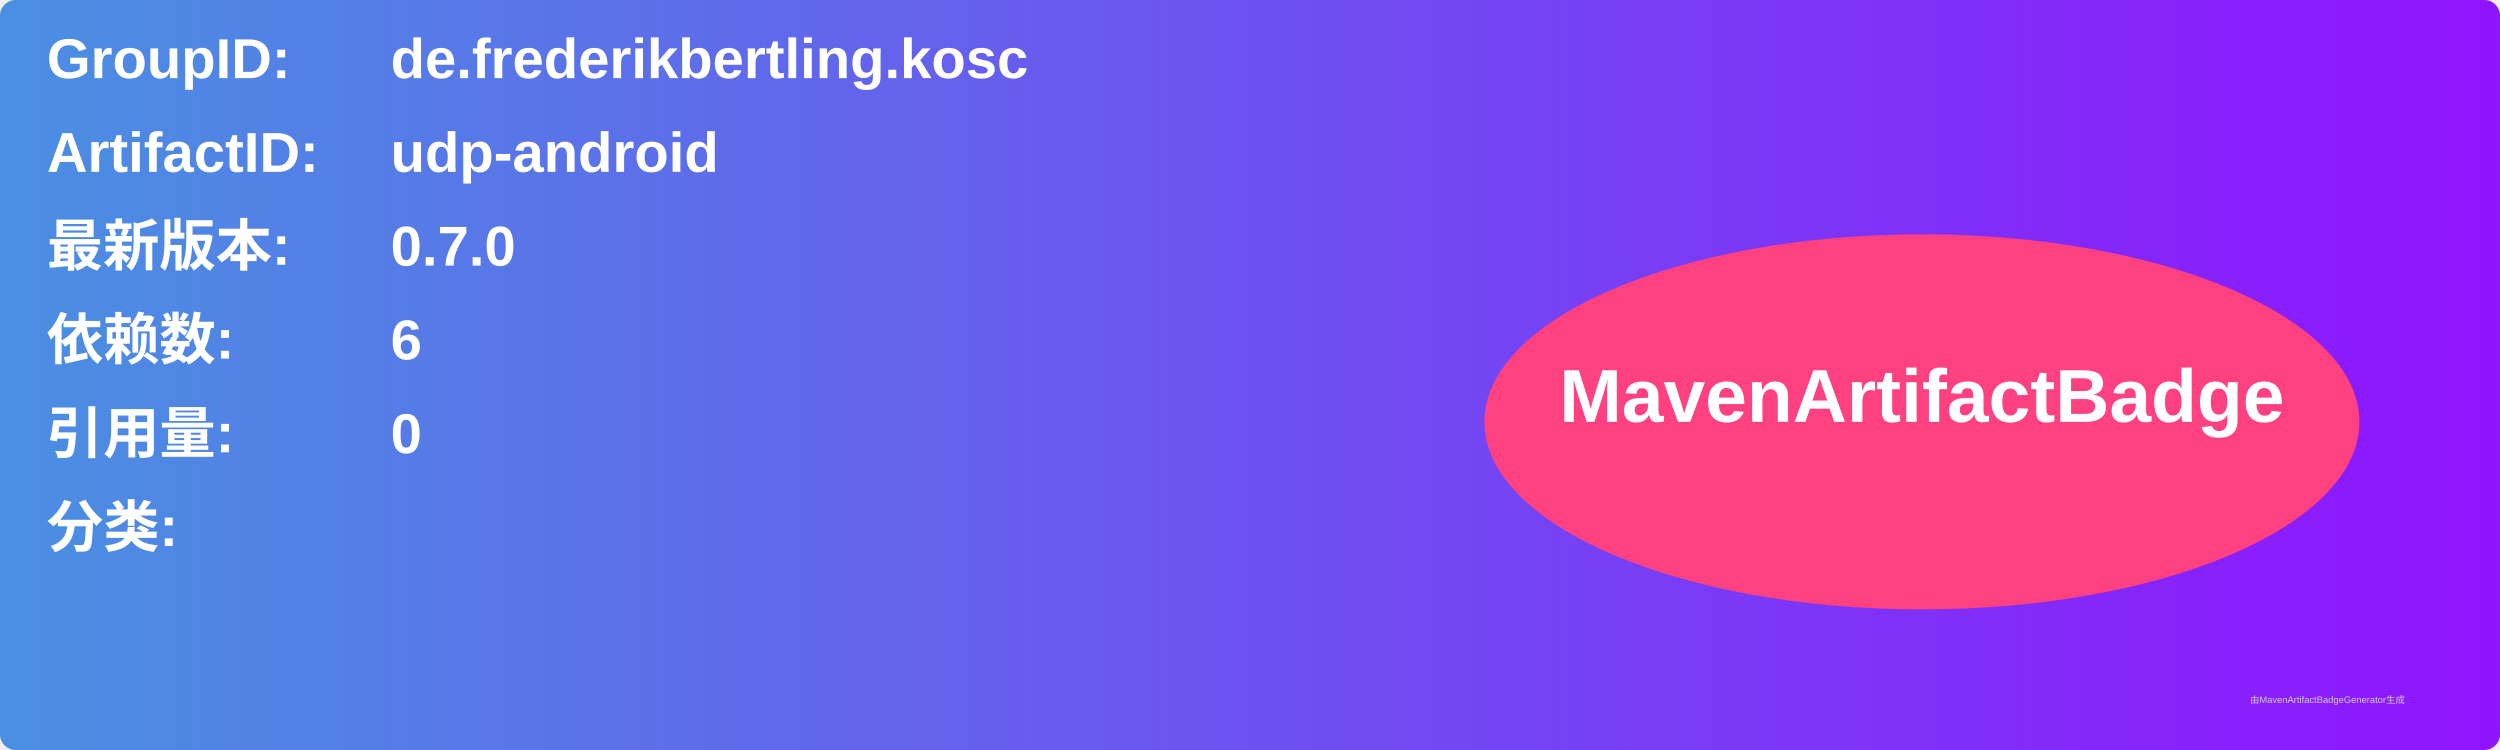
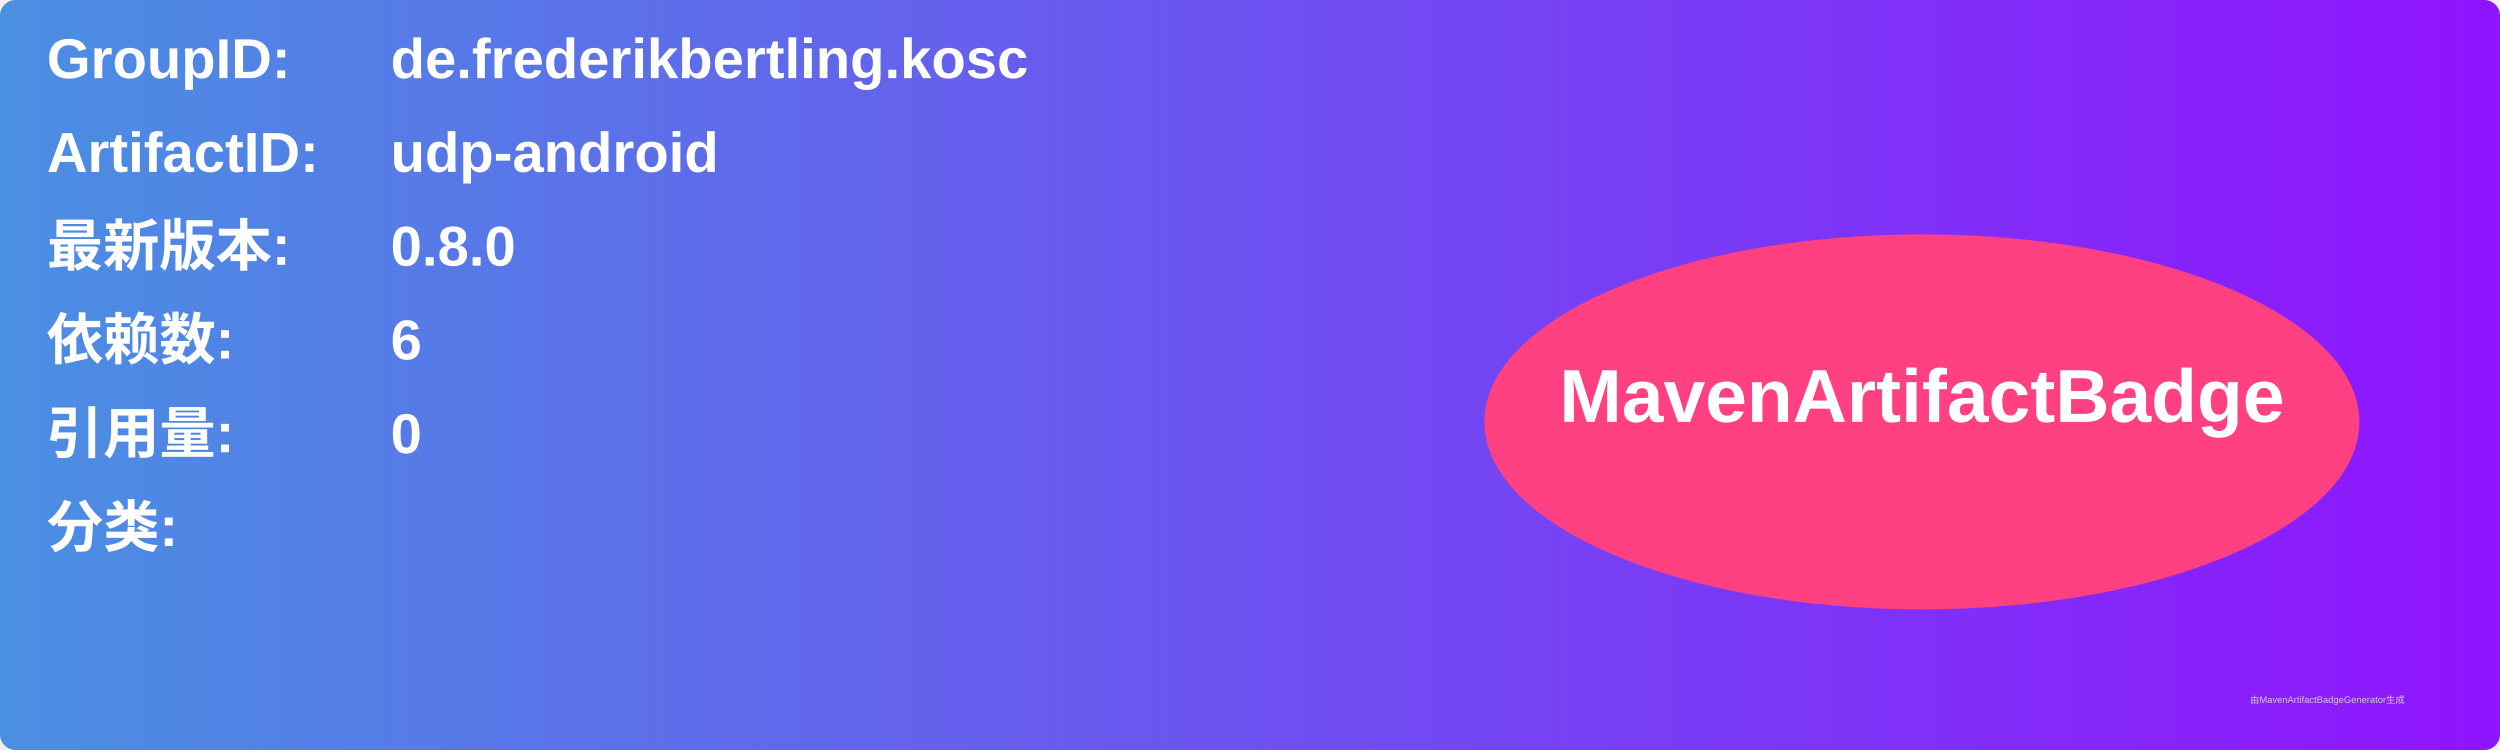
<svg xmlns="http://www.w3.org/2000/svg" width="800" height="240" viewBox="0 0 800 240">
  <linearGradient id="grad" x1="0%" y1="0%" x2="100%" y2="0%">
    <stop offset="0%" stop-color="#4a90e2" />
    <stop offset="100%" stop-color="#9013fe" />
  </linearGradient>
  <rect width="100%" height="100%" rx="5" ry="5" fill="url(#grad)" />
  <g transform="translate(15, 15)">
    <text x="0" y="10" font-family="Arial" font-size="18" fill="white" font-weight="bold" width="260">GroupID:</text>
    <text x="110" y="10" font-family="Arial" font-size="18" fill="white" font-weight="bold" width="460">de.frederikbertling.kosc</text>
    <text x="0" y="40" font-family="Arial" font-size="18" fill="white" font-weight="bold" width="260">ArtifactID:</text>
    <text x="110" y="40" font-family="Arial" font-size="18" fill="white" font-weight="bold" width="460">udp-android</text>
    <text x="0" y="70" font-family="Arial" font-size="18" fill="white" font-weight="bold">最新版本:</text>
    <text x="110" y="70" font-family="Arial" font-size="18" fill="white" font-weight="bold">
-       <tspan font-weight="bold">0.7.0</tspan>
+       <tspan font-weight="bold">0.8.0</tspan>
    </text>
    <text x="0" y="100" font-family="Arial" font-size="18" fill="white" font-weight="bold">依赖数: </text>
    <text x="110" y="100" font-family="Arial" font-size="18" fill="white">
      <tspan font-weight="bold">6</tspan>
    </text>
    <text x="0" y="130" font-family="Arial" font-size="18" fill="white" font-weight="bold">引用量: </text>
    <text x="110" y="130" font-family="Arial" font-size="18" fill="white">
      <tspan font-weight="bold">0</tspan>
    </text>
    <text x="0" y="160" font-family="Arial" font-size="18" fill="white" font-weight="bold">分类:</text>
    <text x="10" y="190" font-family="Arial" font-size="10" fill="white">
      <tspan font-weight="bold" />
    </text>
    <ellipse cx="600" cy="120" rx="140" ry="60" fill="#ff4081" />
    <text x="600" y="120" text-anchor="middle" font-family="Arial" font-size="24" fill="white" font-weight="bold">MavenArtifactBadge</text>
  </g>
  <text x="720" y="225" font-family="Arial" font-size="3" fill="#d0d0d0">由MavenArtifactBadgeGenerator生成</text>
</svg>
